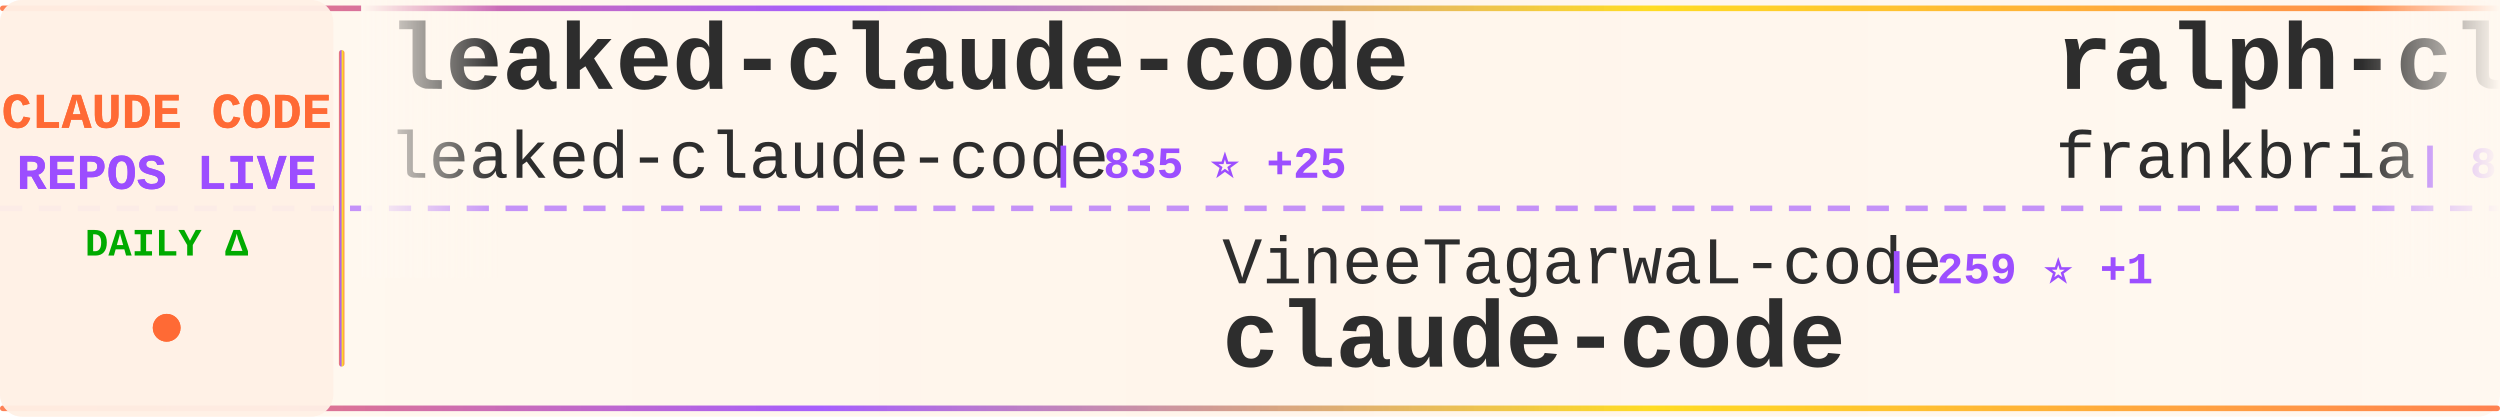
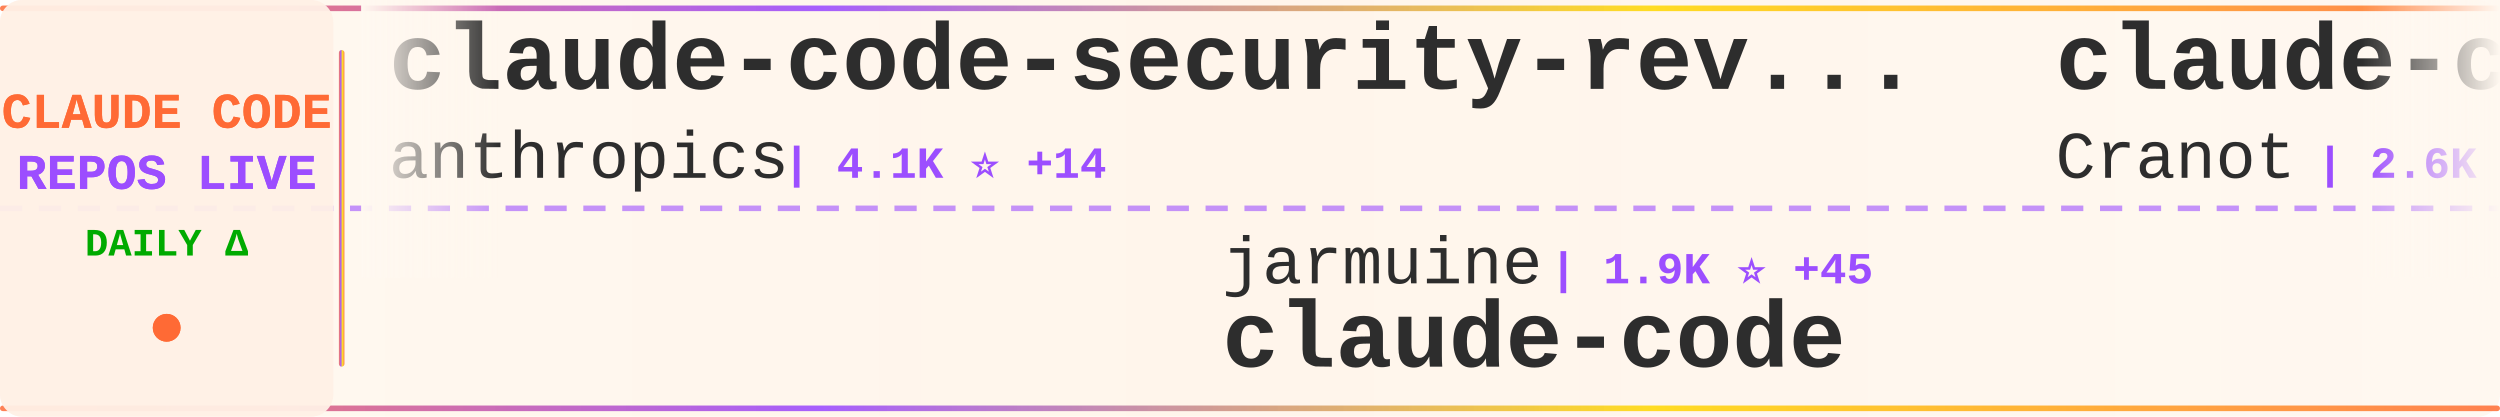
<svg xmlns="http://www.w3.org/2000/svg" width="900" height="150">
  <defs>
    <linearGradient id="tickerBg" x1="0%" y1="0%" x2="100%" y2="0%">
      <stop offset="0%" style="stop-color:#fff8f0;stop-opacity:0.98" />
      <stop offset="50%" style="stop-color:#fff5eb;stop-opacity:1" />
      <stop offset="100%" style="stop-color:#fff8f0;stop-opacity:0.98" />
    </linearGradient>
    <linearGradient id="borderGrad" x1="0%" y1="0%" x2="100%" y2="0%">
      <stop offset="0%" style="stop-color:#FF6B35;stop-opacity:0.85">
        <animate attributeName="stop-opacity" values="0.85;1;0.85" dur="2s" repeatCount="indefinite" />
      </stop>
      <stop offset="33%" style="stop-color:#9C4EFF;stop-opacity:0.9">
        <animate attributeName="stop-opacity" values="0.9;1;0.9" dur="2.2s" repeatCount="indefinite" />
      </stop>
      <stop offset="66%" style="stop-color:#FFD700;stop-opacity:0.85">
        <animate attributeName="stop-opacity" values="0.85;1;0.85" dur="1.8s" repeatCount="indefinite" />
      </stop>
      <stop offset="100%" style="stop-color:#FF6B35;stop-opacity:0.85">
        <animate attributeName="stop-opacity" values="0.85;1;0.85" dur="2s" repeatCount="indefinite" />
      </stop>
    </linearGradient>
    <filter id="textGlow">
      <feGaussianBlur stdDeviation="0.15" result="coloredBlur" />
      <feMerge>
        <feMergeNode in="coloredBlur" />
        <feMergeNode in="SourceGraphic" />
      </feMerge>
    </filter>
    <filter id="metricGlow">
      <feGaussianBlur stdDeviation="0.2" result="coloredBlur" />
      <feMerge>
        <feMergeNode in="coloredBlur" />
        <feMergeNode in="SourceGraphic" />
      </feMerge>
    </filter>
    <linearGradient id="leftFade" x1="0%" y1="0%" x2="100%" y2="0%">
      <stop offset="0%" style="stop-color:#fff8f0;stop-opacity:1" />
      <stop offset="100%" style="stop-color:#fff8f0;stop-opacity:0" />
    </linearGradient>
    <linearGradient id="rightFade" x1="0%" y1="0%" x2="100%" y2="0%">
      <stop offset="0%" style="stop-color:#fff8f0;stop-opacity:0" />
      <stop offset="100%" style="stop-color:#fff8f0;stop-opacity:1" />
    </linearGradient>
  </defs>
  <rect width="900" height="150" fill="url(#tickerBg)" rx="8" />
  <rect x="0" y="2" width="900" height="2" fill="url(#borderGrad)" rx="1" />
  <rect x="0" y="146" width="900" height="2" fill="url(#borderGrad)" rx="1" />
  <line x1="0" y1="75" x2="900" y2="75" stroke="#9C4EFF" stroke-width="2" stroke-dasharray="8 6" opacity="0.6" />
  <rect x="0" y="0" width="120" height="150" fill="#fff0e6" opacity="0.95" rx="8" />
  <text x="60" y="46" font-family="'Courier New', monospace" font-size="18" font-weight="bold" fill="#FF6B35" text-anchor="middle" filter="url(#textGlow)">
    CLAUDE CODE
  </text>
  <text x="60" y="68" font-family="'Courier New', monospace" font-size="18" font-weight="bold" fill="#9C4EFF" text-anchor="middle" filter="url(#textGlow)">
    REPOS LIVE
  </text>
  <text x="60" y="92" font-family="'Courier New', monospace" font-size="14" font-weight="bold" fill="#00aa00" text-anchor="middle">
    DAILY Δ
  </text>
  <circle cx="60" cy="118" r="5" fill="#FF6B35" filter="url(#metricGlow)">
    <animate attributeName="r" values="4;6;4" dur="1.5s" repeatCount="indefinite" />
    <animate attributeName="opacity" values="0.6;1;0.6" dur="1.5s" repeatCount="indefinite" />
  </circle>
  <rect x="122" y="18" width="2" height="114" fill="url(#borderGrad)" rx="1" />
  <clipPath id="tickerClip">
    <rect x="130" y="0" width="770" height="150" />
  </clipPath>
  <g clip-path="url(#tickerClip)">
    <g id="tickerItems">
      <animateTransform attributeName="transform" attributeType="XML" type="translate" from="0 0" to="-3000 0" dur="54s" repeatCount="indefinite" />
      <g transform="translate(0, 0)">
-         <text x="140" y="32" font-family="'Courier New', monospace" font-size="34" font-weight="bold" fill="#2d2d2d">leaked-claude-code</text>
-         <text x="140" y="64" font-family="'Courier New', monospace" font-size="24" font-weight="normal" fill="#2d2d2d" opacity="1.0">leaked-claude-code</text>
-         <text x="378" y="64" font-family="'Courier New', monospace" font-size="16" font-weight="bold" fill="#9C4EFF"> | 835 ⭐ +25</text>
+         <text x="140" y="32" font-family="'Courier New', monospace" font-size="34" font-weight="bold" fill="#2d2d2d">claude-code-security-rev...</text>
+         <text x="140" y="64" font-family="'Courier New', monospace" font-size="24" font-weight="normal" fill="#2d2d2d" opacity="1.0">anthropics</text>
+         <text x="282" y="64" font-family="'Courier New', monospace" font-size="16" font-weight="bold" fill="#9C4EFF"> | 4.1K ⭐ +14</text>
      </g>
      <g transform="translate(300, 0)">
-         <text x="140" y="102" font-family="'Courier New', monospace" font-size="24" font-weight="normal" fill="#2d2d2d" opacity="1.0">VineeTagarwaL-code</text>
-         <text x="378" y="102" font-family="'Courier New', monospace" font-size="16" font-weight="bold" fill="#9C4EFF"> | 259 ⭐ +1</text>
+         <text x="140" y="102" font-family="'Courier New', monospace" font-size="24" font-weight="normal" fill="#2d2d2d" opacity="1.0">jarmuine</text>
+         <text x="258" y="102" font-family="'Courier New', monospace" font-size="16" font-weight="bold" fill="#9C4EFF"> | 1.9K ⭐ +45</text>
        <text x="140" y="132" font-family="'Courier New', monospace" font-size="34" font-weight="bold" fill="#2d2d2d">claude-code</text>
      </g>
      <g transform="translate(600, 0)">
-         <text x="140" y="32" font-family="'Courier New', monospace" font-size="34" font-weight="bold" fill="#2d2d2d">ralph-claude-code</text>
-         <text x="140" y="64" font-family="'Courier New', monospace" font-size="24" font-weight="normal" fill="#2d2d2d" opacity="1.0">frankbria</text>
-         <text x="270" y="64" font-family="'Courier New', monospace" font-size="16" font-weight="bold" fill="#9C4EFF"> | 8.5K ⭐ +31</text>
+         <text x="140" y="32" font-family="'Courier New', monospace" font-size="34" font-weight="bold" fill="#2d2d2d">claude-code-guide</text>
+         <text x="140" y="64" font-family="'Courier New', monospace" font-size="24" font-weight="normal" fill="#2d2d2d" opacity="1.0">Cranot</text>
+         <text x="234" y="64" font-family="'Courier New', monospace" font-size="16" font-weight="bold" fill="#9C4EFF"> | 2.6K ⭐ +2</text>
      </g>
      <g transform="translate(900, 0)">
-         <text x="140" y="102" font-family="'Courier New', monospace" font-size="24" font-weight="normal" fill="#2d2d2d" opacity="1.0">Maciek-roboblog</text>
-         <text x="342" y="102" font-family="'Courier New', monospace" font-size="16" font-weight="bold" fill="#9C4EFF"> | 7.4K ⭐ +21</text>
-         <text x="140" y="132" font-family="'Courier New', monospace" font-size="34" font-weight="bold" fill="#2d2d2d">Claude-Code-Usage-Monito...</text>
+         <text x="140" y="102" font-family="'Courier New', monospace" font-size="24" font-weight="normal" fill="#2d2d2d" opacity="1.0">yasasbanukaofficial</text>
+         <text x="390" y="102" font-family="'Courier New', monospace" font-size="16" font-weight="bold" fill="#9C4EFF"> | 1.8K ⭐ +159</text>
+         <text x="140" y="132" font-family="'Courier New', monospace" font-size="34" font-weight="bold" fill="#2d2d2d">claude-code</text>
      </g>
      <g transform="translate(1200, 0)">
-         <text x="140" y="32" font-family="'Courier New', monospace" font-size="34" font-weight="bold" fill="#2d2d2d">claude-code-my-workflow</text>
-         <text x="140" y="64" font-family="'Courier New', monospace" font-size="24" font-weight="normal" fill="#2d2d2d" opacity="1.0">pedrohcgs</text>
-         <text x="270" y="64" font-family="'Courier New', monospace" font-size="16" font-weight="bold" fill="#9C4EFF"> | 851 ⭐ +6</text>
+         <text x="140" y="32" font-family="'Courier New', monospace" font-size="34" font-weight="bold" fill="#2d2d2d">ralph</text>
+         <text x="140" y="64" font-family="'Courier New', monospace" font-size="24" font-weight="normal" fill="#2d2d2d" opacity="1.0">snarktank</text>
+         <text x="270" y="64" font-family="'Courier New', monospace" font-size="16" font-weight="bold" fill="#9C4EFF"> | 14.6K ⭐ +90</text>
      </g>
      <g transform="translate(1500, 0)">
-         <text x="140" y="102" font-family="'Courier New', monospace" font-size="24" font-weight="normal" fill="#2d2d2d" opacity="1.0">Donchitos</text>
-         <text x="270" y="102" font-family="'Courier New', monospace" font-size="16" font-weight="bold" fill="#9C4EFF"> | 8.3K ⭐ +90</text>
-         <text x="140" y="132" font-family="'Courier New', monospace" font-size="34" font-weight="bold" fill="#2d2d2d">Claude-Code-Game-Studios</text>
+         <text x="140" y="102" font-family="'Courier New', monospace" font-size="24" font-weight="normal" fill="#2d2d2d" opacity="1.0">Onewon</text>
+         <text x="234" y="102" font-family="'Courier New', monospace" font-size="16" font-weight="bold" fill="#9C4EFF"> | 166 ⭐ +1</text>
+         <text x="140" y="132" font-family="'Courier New', monospace" font-size="34" font-weight="bold" fill="#2d2d2d">claude-code</text>
      </g>
      <g transform="translate(1800, 0)">
-         <text x="140" y="32" font-family="'Courier New', monospace" font-size="34" font-weight="bold" fill="#2d2d2d">ClaudeCodeAgents</text>
-         <text x="140" y="64" font-family="'Courier New', monospace" font-size="24" font-weight="normal" fill="#2d2d2d" opacity="1.0">darcyegb</text>
-         <text x="258" y="64" font-family="'Courier New', monospace" font-size="16" font-weight="bold" fill="#9C4EFF"> | 647 ⭐ +1</text>
+         <text x="140" y="32" font-family="'Courier New', monospace" font-size="34" font-weight="bold" fill="#2d2d2d">collection-claude-code-s...</text>
+         <text x="140" y="64" font-family="'Courier New', monospace" font-size="24" font-weight="normal" fill="#2d2d2d" opacity="1.0">chauncygu</text>
+         <text x="270" y="64" font-family="'Courier New', monospace" font-size="16" font-weight="bold" fill="#9C4EFF"> | 1.8K ⭐ +129</text>
      </g>
      <g transform="translate(2100, 0)">
-         <text x="140" y="102" font-family="'Courier New', monospace" font-size="24" font-weight="normal" fill="#2d2d2d" opacity="1.0">disler</text>
-         <text x="234" y="102" font-family="'Courier New', monospace" font-size="16" font-weight="bold" fill="#9C4EFF"> | 3.5K ⭐ +9</text>
-         <text x="140" y="132" font-family="'Courier New', monospace" font-size="34" font-weight="bold" fill="#2d2d2d">claude-code-hooks-master...</text>
+         <text x="140" y="102" font-family="'Courier New', monospace" font-size="24" font-weight="normal" fill="#2d2d2d" opacity="1.0">xorespesp</text>
+         <text x="270" y="102" font-family="'Courier New', monospace" font-size="16" font-weight="bold" fill="#9C4EFF"> | 207 ⭐ +6</text>
+         <text x="140" y="132" font-family="'Courier New', monospace" font-size="34" font-weight="bold" fill="#2d2d2d">claude-code</text>
      </g>
      <g transform="translate(2400, 0)">
-         <text x="140" y="32" font-family="'Courier New', monospace" font-size="34" font-weight="bold" fill="#2d2d2d">everything-claude-code</text>
-         <text x="140" y="64" font-family="'Courier New', monospace" font-size="24" font-weight="normal" fill="#2d2d2d" opacity="1.0">affaan-m</text>
-         <text x="258" y="64" font-family="'Courier New', monospace" font-size="16" font-weight="bold" fill="#9C4EFF"> | 143.3K ⭐ +2.4K</text>
+         <text x="140" y="32" font-family="'Courier New', monospace" font-size="34" font-weight="bold" fill="#2d2d2d">claude-code-reverse</text>
+         <text x="140" y="64" font-family="'Courier New', monospace" font-size="24" font-weight="normal" fill="#2d2d2d" opacity="1.0">Yuyz0112</text>
+         <text x="258" y="64" font-family="'Courier New', monospace" font-size="16" font-weight="bold" fill="#9C4EFF"> | 2.3K ⭐ +2</text>
      </g>
      <g transform="translate(2700, 0)">
-         <text x="140" y="102" font-family="'Courier New', monospace" font-size="24" font-weight="normal" fill="#2d2d2d" opacity="1.0">musistudio</text>
-         <text x="282" y="102" font-family="'Courier New', monospace" font-size="16" font-weight="bold" fill="#9C4EFF"> | 31.7K ⭐ +95</text>
-         <text x="140" y="132" font-family="'Courier New', monospace" font-size="34" font-weight="bold" fill="#2d2d2d">claude-code-router</text>
+         <text x="140" y="102" font-family="'Courier New', monospace" font-size="24" font-weight="normal" fill="#2d2d2d" opacity="1.0">bfly123</text>
+         <text x="246" y="102" font-family="'Courier New', monospace" font-size="16" font-weight="bold" fill="#9C4EFF"> | 2.1K ⭐ +19</text>
+         <text x="140" y="132" font-family="'Courier New', monospace" font-size="34" font-weight="bold" fill="#2d2d2d">claude_code_bridge</text>
      </g>
      <g transform="translate(3000, 0)">
-         <text x="140" y="32" font-family="'Courier New', monospace" font-size="34" font-weight="bold" fill="#2d2d2d">leaked-claude-code</text>
-         <text x="140" y="64" font-family="'Courier New', monospace" font-size="24" font-weight="normal" fill="#2d2d2d" opacity="1.0">leaked-claude-code</text>
-         <text x="378" y="64" font-family="'Courier New', monospace" font-size="16" font-weight="bold" fill="#9C4EFF"> | 835 ⭐ +25</text>
+         <text x="140" y="32" font-family="'Courier New', monospace" font-size="34" font-weight="bold" fill="#2d2d2d">claude-code-security-rev...</text>
+         <text x="140" y="64" font-family="'Courier New', monospace" font-size="24" font-weight="normal" fill="#2d2d2d" opacity="1.0">anthropics</text>
+         <text x="282" y="64" font-family="'Courier New', monospace" font-size="16" font-weight="bold" fill="#9C4EFF"> | 4.1K ⭐ +14</text>
      </g>
      <g transform="translate(3300, 0)">
-         <text x="140" y="102" font-family="'Courier New', monospace" font-size="24" font-weight="normal" fill="#2d2d2d" opacity="1.0">VineeTagarwaL-code</text>
-         <text x="378" y="102" font-family="'Courier New', monospace" font-size="16" font-weight="bold" fill="#9C4EFF"> | 259 ⭐ +1</text>
+         <text x="140" y="102" font-family="'Courier New', monospace" font-size="24" font-weight="normal" fill="#2d2d2d" opacity="1.0">jarmuine</text>
+         <text x="258" y="102" font-family="'Courier New', monospace" font-size="16" font-weight="bold" fill="#9C4EFF"> | 1.9K ⭐ +45</text>
        <text x="140" y="132" font-family="'Courier New', monospace" font-size="34" font-weight="bold" fill="#2d2d2d">claude-code</text>
      </g>
      <g transform="translate(3600, 0)">
-         <text x="140" y="32" font-family="'Courier New', monospace" font-size="34" font-weight="bold" fill="#2d2d2d">ralph-claude-code</text>
-         <text x="140" y="64" font-family="'Courier New', monospace" font-size="24" font-weight="normal" fill="#2d2d2d" opacity="1.0">frankbria</text>
-         <text x="270" y="64" font-family="'Courier New', monospace" font-size="16" font-weight="bold" fill="#9C4EFF"> | 8.5K ⭐ +31</text>
+         <text x="140" y="32" font-family="'Courier New', monospace" font-size="34" font-weight="bold" fill="#2d2d2d">claude-code-guide</text>
+         <text x="140" y="64" font-family="'Courier New', monospace" font-size="24" font-weight="normal" fill="#2d2d2d" opacity="1.0">Cranot</text>
+         <text x="234" y="64" font-family="'Courier New', monospace" font-size="16" font-weight="bold" fill="#9C4EFF"> | 2.6K ⭐ +2</text>
      </g>
      <g transform="translate(3900, 0)">
-         <text x="140" y="102" font-family="'Courier New', monospace" font-size="24" font-weight="normal" fill="#2d2d2d" opacity="1.0">Maciek-roboblog</text>
-         <text x="342" y="102" font-family="'Courier New', monospace" font-size="16" font-weight="bold" fill="#9C4EFF"> | 7.4K ⭐ +21</text>
-         <text x="140" y="132" font-family="'Courier New', monospace" font-size="34" font-weight="bold" fill="#2d2d2d">Claude-Code-Usage-Monito...</text>
+         <text x="140" y="102" font-family="'Courier New', monospace" font-size="24" font-weight="normal" fill="#2d2d2d" opacity="1.0">yasasbanukaofficial</text>
+         <text x="390" y="102" font-family="'Courier New', monospace" font-size="16" font-weight="bold" fill="#9C4EFF"> | 1.8K ⭐ +159</text>
+         <text x="140" y="132" font-family="'Courier New', monospace" font-size="34" font-weight="bold" fill="#2d2d2d">claude-code</text>
      </g>
    </g>
  </g>
  <rect x="130" y="0" width="50" height="100" fill="url(#leftFade)" />
  <rect x="850" y="0" width="50" height="100" fill="url(#rightFade)" />
</svg>
